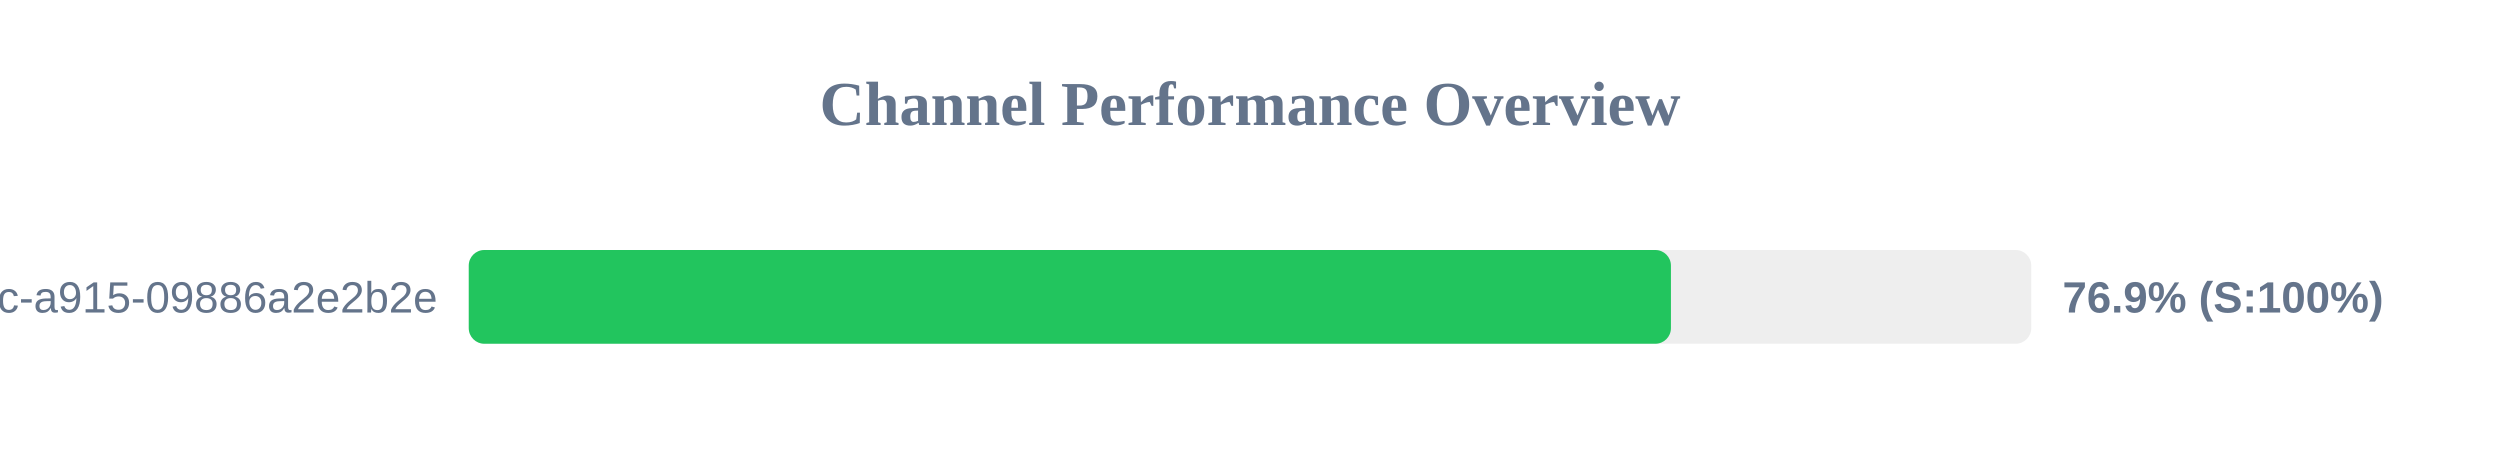
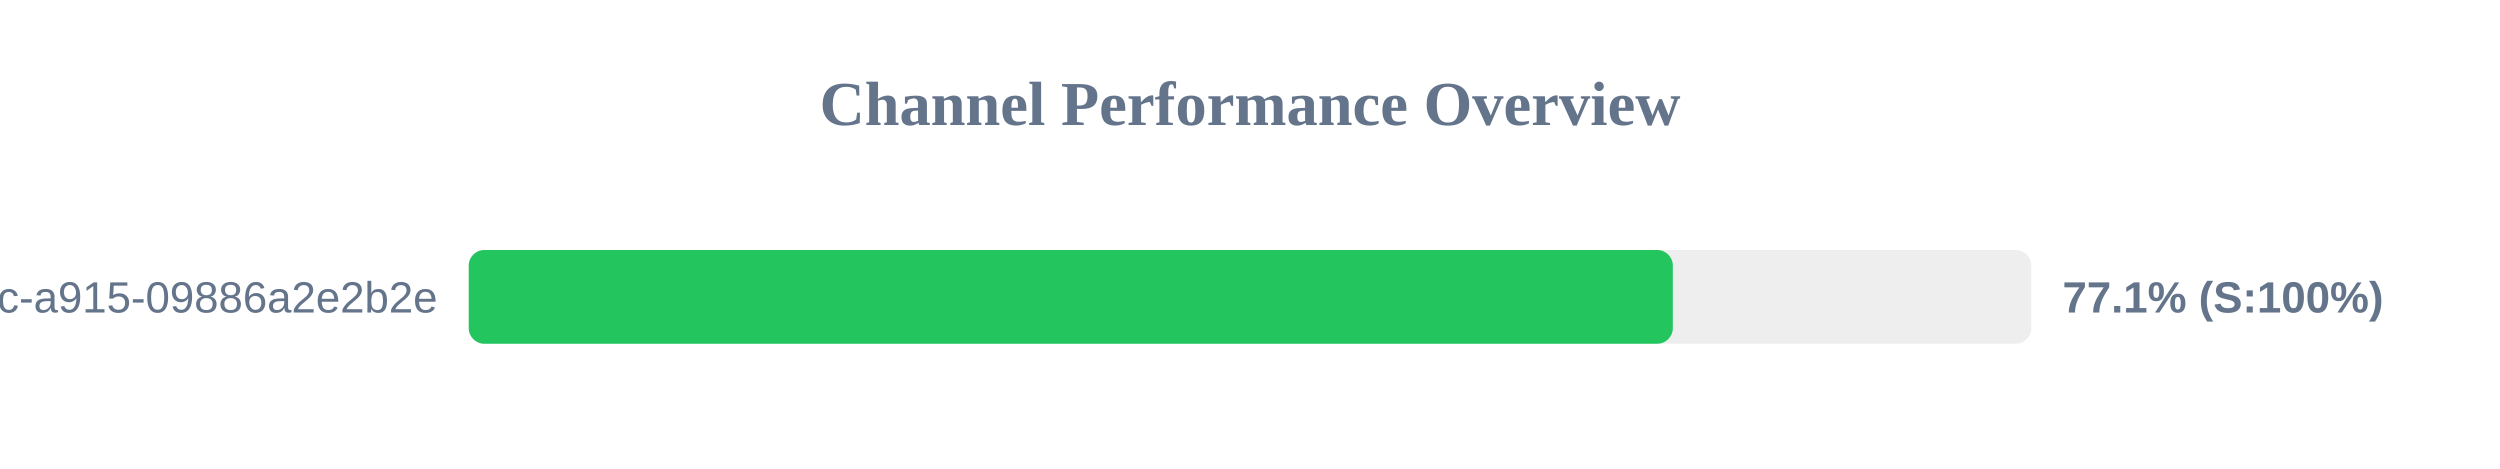
<svg xmlns="http://www.w3.org/2000/svg" width="800" height="150" version="1.1">
  <style>
        .row { font: 14px Arial; fill: #64748b; }
        .score { font: bold 14px Arial; fill: #64748b; }
    </style>
  <text x="400" y="40" text-anchor="middle" font-size="20px" font-weight="bold" fill="#64748b">Channel Performance Overview</text>
  <rect x="150" y="80" width="500" height="30" fill="#eee" rx="5" />
-   <rect x="150" y="80" width="384.7" height="30" fill="#22c55e" rx="5" />
+   <rect x="150" y="80" width="385.3" height="30" fill="#22c55e" rx="5" />
  <text x="140" y="100" text-anchor="end" class="row">?uuid=52816135-d3bc-46bc-a915-09886a2e2b2e</text>
-   <text x="660" y="100" text-anchor="start" class="score">76.9% (S:100%)</text>
+   <text x="660" y="100" text-anchor="start" class="score">77.1% (S:100%)</text>
</svg>
